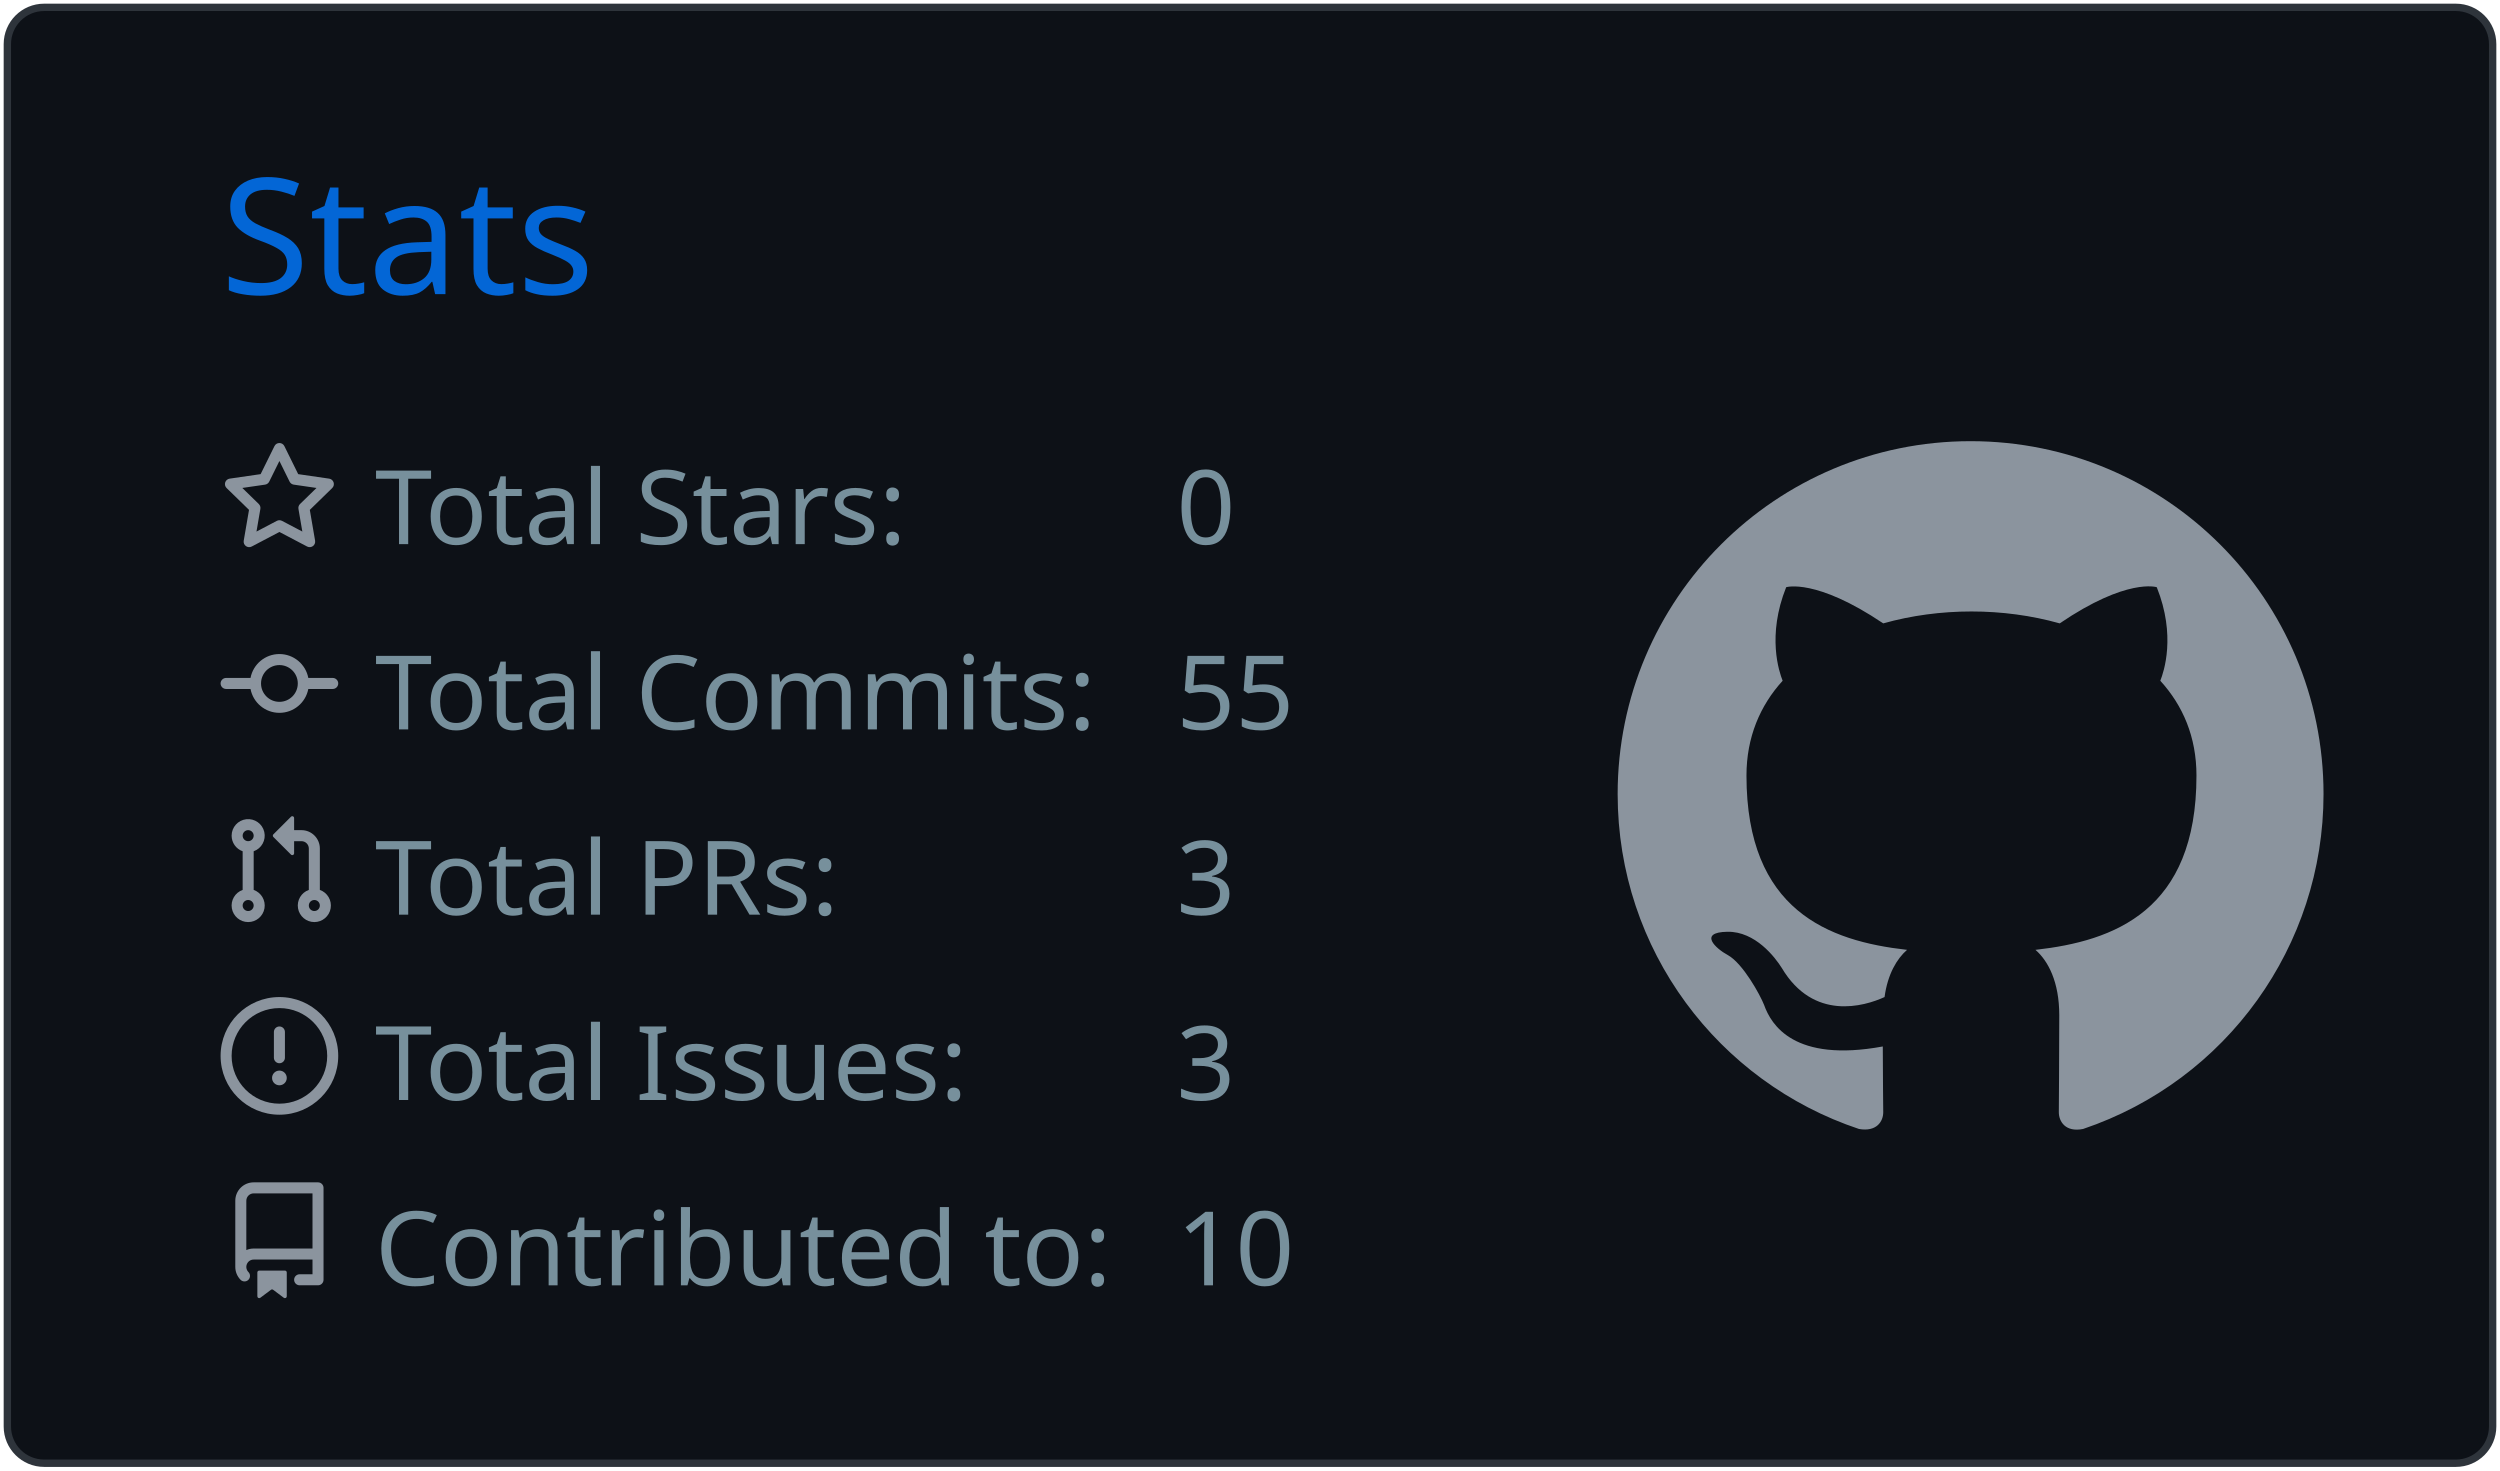
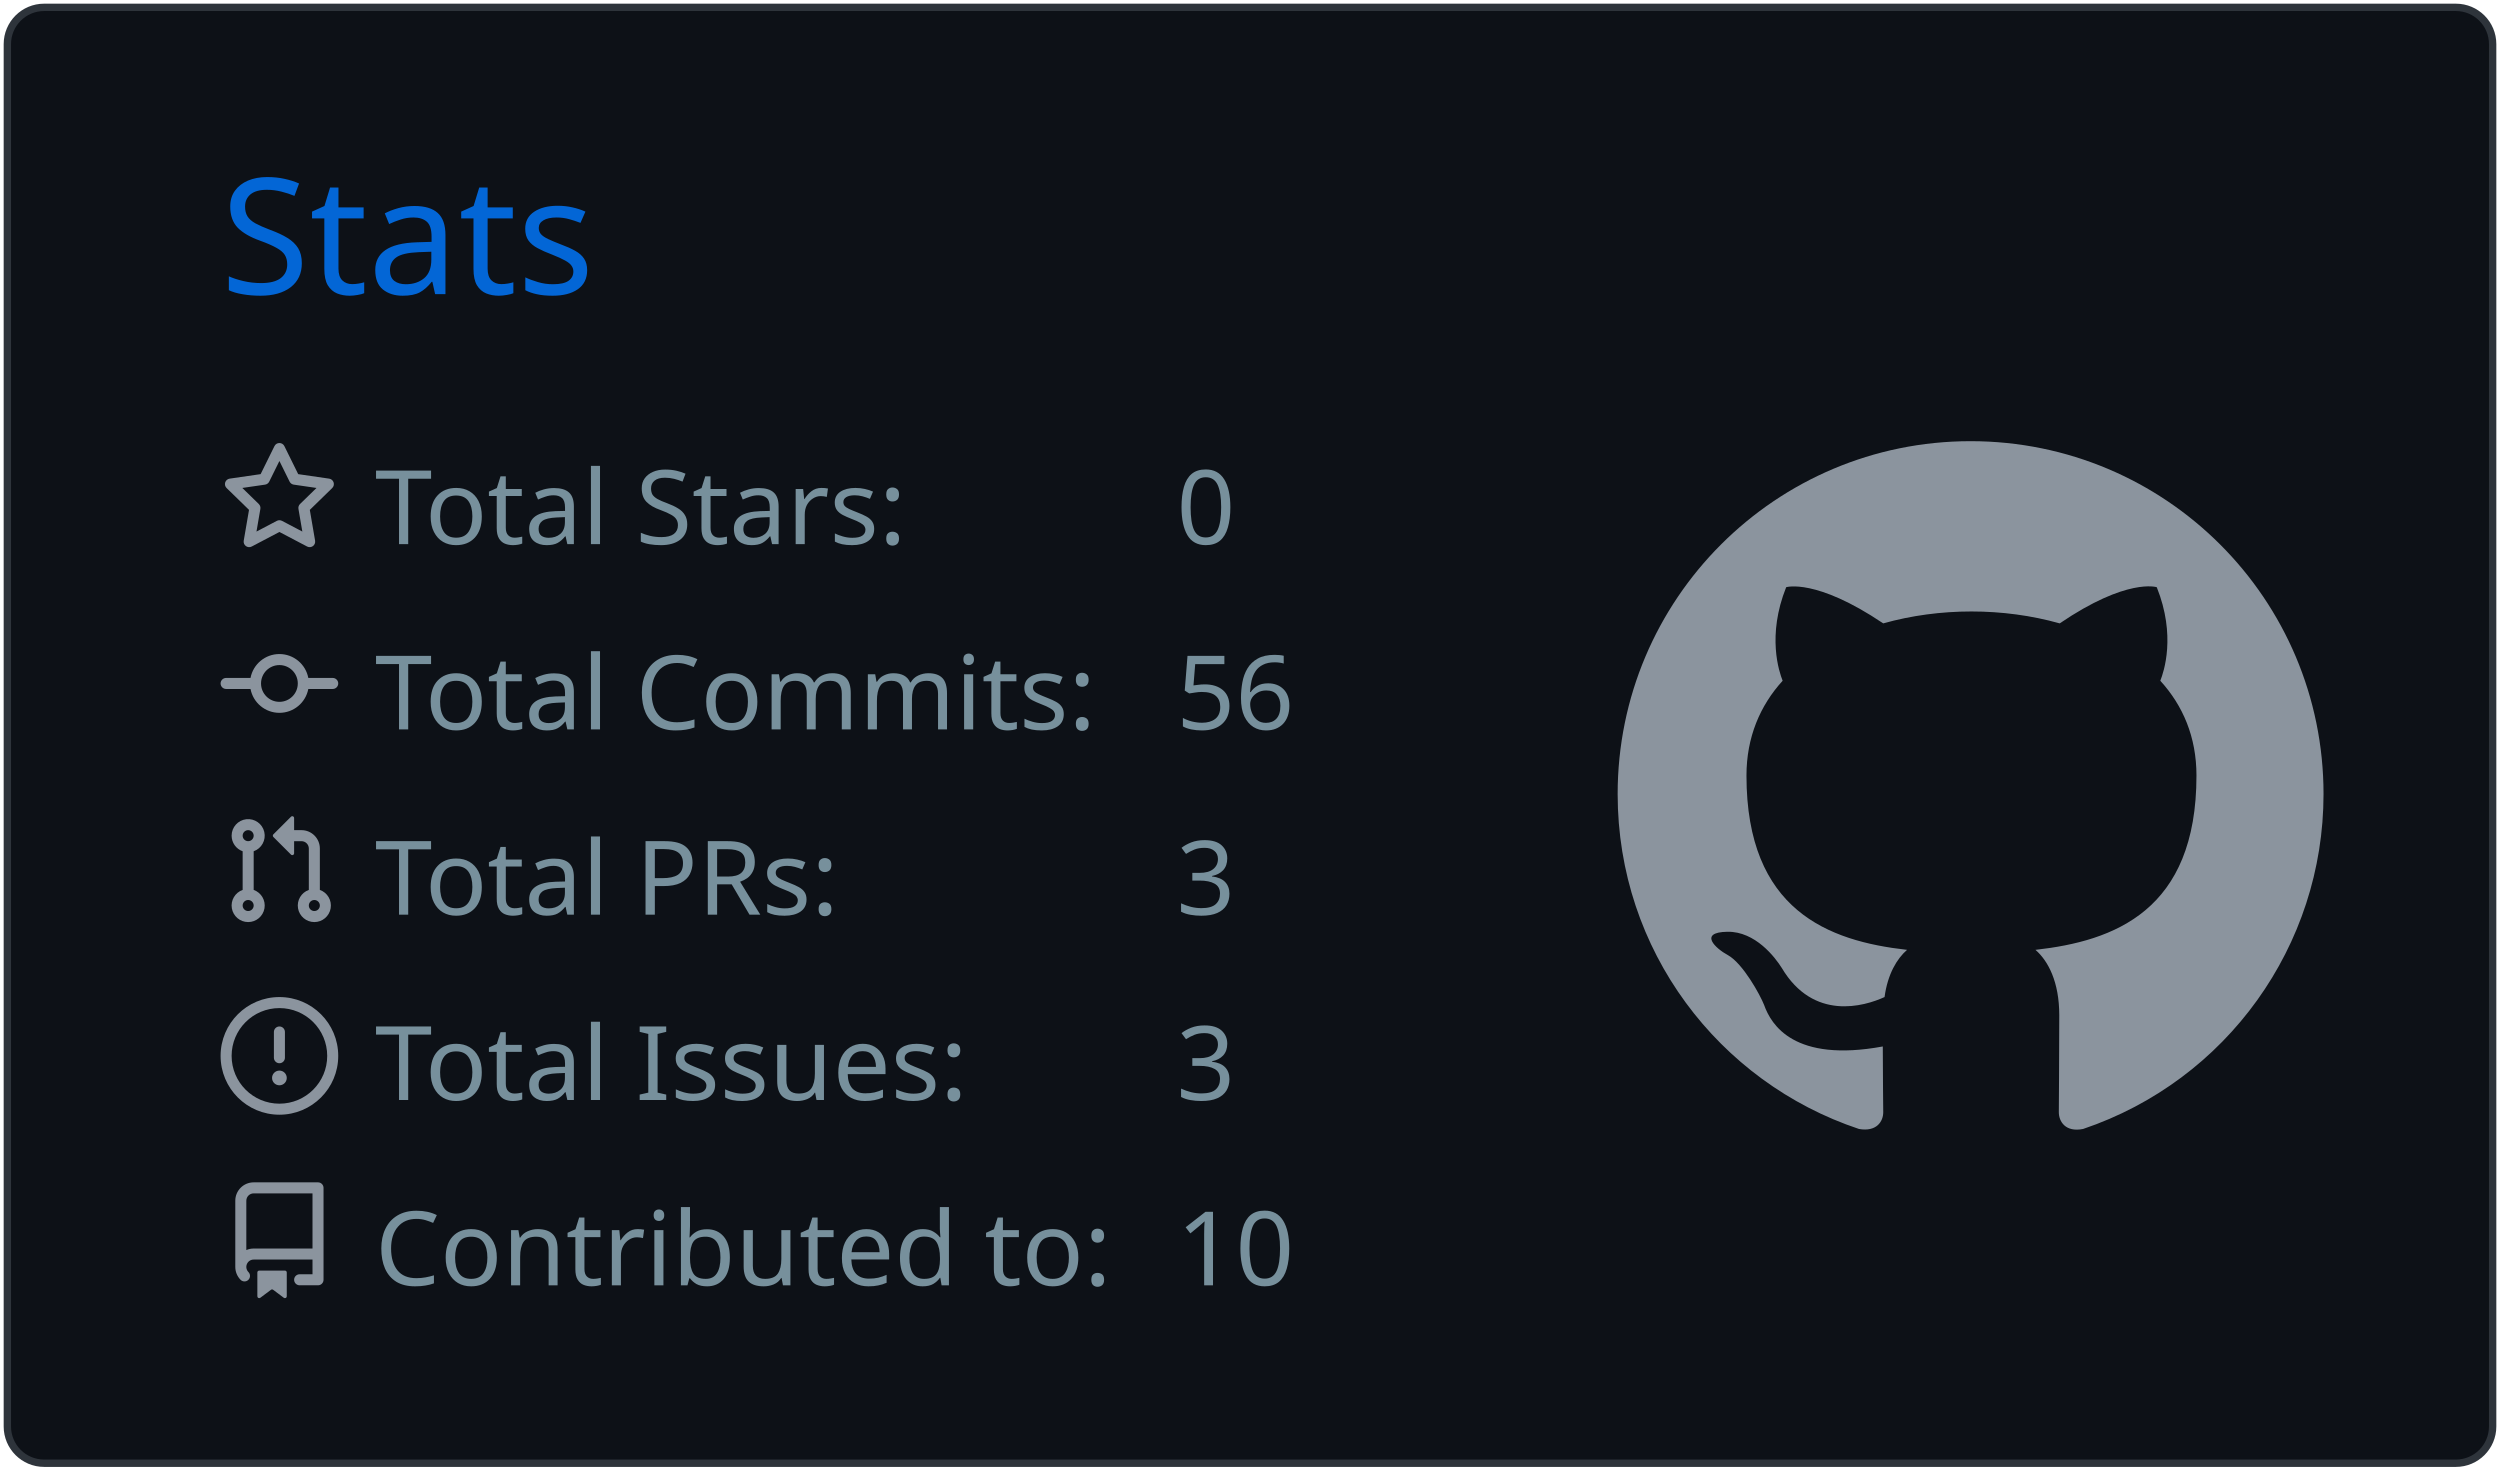
<svg xmlns="http://www.w3.org/2000/svg" width="340" height="200" viewBox="0 0 340 200">
  <style>* {
          font-family: 'Segoe UI', Ubuntu, "Helvetica Neue", Sans-Serif
        }</style>
  <rect x="1" y="1" rx="5" ry="5" height="99%" width="99.412%" stroke="#2e343b" stroke-width="1" fill="#0d1117" stroke-opacity="1" />
  <text x="30" y="40" style="font-size: 22px; fill: #0366d6;">Stats</text>
  <g transform="translate(0,40)">
    <g transform="translate(30,20)">
      <g transform="translate(0,0)" width="14" height="14" fill="#8b949e">
        <path fill-rule="evenodd" d="M8 .25a.75.75 0 01.673.418l1.882 3.815 4.21.612a.75.75 0 01.416 1.279l-3.046 2.97.719 4.192a.75.75 0 01-1.088.791L8 12.347l-3.766 1.98a.75.75 0 01-1.088-.79l.72-4.194L.818 6.374a.75.75 0 01.416-1.28l4.21-.611L7.327.668A.75.75 0 018 .25zm0 2.445L6.615 5.5a.75.75 0 01-.564.41l-3.097.45 2.24 2.184a.75.75 0 01.216.664l-.528 3.084 2.769-1.456a.75.75 0 01.698 0l2.77 1.456-.53-3.084a.75.75 0 01.216-.664l2.24-2.183-3.096-.45a.75.75 0 01-.564-.41L8 2.694v.001z" />
      </g>
      <g transform="translate(0,25.2)" width="14" height="14" fill="#8b949e">
        <path fill-rule="evenodd" d="M10.5 7.75a2.5 2.5 0 11-5 0 2.5 2.5 0 015 0zm1.43.75a4.002 4.002 0 01-7.86 0H.75a.75.75 0 110-1.5h3.32a4.001 4.001 0 017.86 0h3.32a.75.75 0 110 1.5h-3.32z" />
      </g>
      <g transform="translate(0,50.4)" width="14" height="14" fill="#8b949e">
        <path fill-rule="evenodd" d="M7.177 3.073L9.573.677A.25.25 0 0110 .854v4.792a.25.25 0 01-.427.177L7.177 3.427a.25.25 0 010-.354zM3.75 2.5a.75.75 0 100 1.5.75.75 0 000-1.5zm-2.25.75a2.25 2.25 0 113 2.122v5.256a2.251 2.251 0 11-1.5 0V5.372A2.25 2.25 0 011.5 3.25zM11 2.5h-1V4h1a1 1 0 011 1v5.628a2.251 2.251 0 101.5 0V5A2.5 2.5 0 0011 2.5zm1 10.25a.75.75 0 111.5 0 .75.75 0 01-1.5 0zM3.75 12a.75.75 0 100 1.5.75.75 0 000-1.5z" />
      </g>
      <g transform="translate(0,75.6)" width="14" height="14" fill="#8b949e">
        <path fill-rule="evenodd" d="M8 1.5a6.5 6.5 0 100 13 6.5 6.5 0 000-13zM0 8a8 8 0 1116 0A8 8 0 010 8zm9 3a1 1 0 11-2 0 1 1 0 012 0zm-.25-6.25a.75.75 0 00-1.5 0v3.5a.75.75 0 001.5 0v-3.5z" />
      </g>
      <g transform="translate(0,100.8)" width="14" height="14" fill="#8b949e">
        <path fill-rule="evenodd" d="M2 2.5A2.5 2.5 0 014.5 0h8.75a.75.75 0 01.75.75v12.5a.75.75 0 01-.75.75h-2.5a.75.75 0 110-1.5h1.75v-2h-8a1 1 0 00-.714 1.7.75.75 0 01-1.072 1.05A2.495 2.495 0 012 11.5v-9zm10.5-1V9h-8c-.356 0-.694.074-1 .208V2.5a1 1 0 011-1h8zM5 12.25v3.25a.25.25 0 00.4.2l1.45-1.087a.25.25 0 01.3 0L8.6 15.7a.25.25 0 00.4-.2v-3.25a.25.25 0 00-.25-.25h-3.5a.25.25 0 00-.25.25z" />
      </g>
      <text x="21" y="14" style="fill: #77909c; font-size: 14px;">Total Stars:</text>
      <text x="21" y="39.2" style="fill: #77909c; font-size: 14px;">Total Commits:</text>
      <text x="21" y="64.4" style="fill: #77909c; font-size: 14px;">Total PRs:</text>
      <text x="21" y="89.6" style="fill: #77909c; font-size: 14px;">Total Issues:</text>
      <text x="21" y="114.8" style="fill: #77909c; font-size: 14px;">Contributed to:</text>
      <text x="130" y="14" style="fill: #77909c; font-size: 14px;">0</text>
-       <text x="130" y="39.2" style="fill: #77909c; font-size: 14px;">55</text>
+       <text x="130" y="39.2" style="fill: #77909c; font-size: 14px;">56</text>
      <text x="130" y="64.4" style="fill: #77909c; font-size: 14px;">3</text>
      <text x="130" y="89.6" style="fill: #77909c; font-size: 14px;">3</text>
      <text x="130" y="114.8" style="fill: #77909c; font-size: 14px;">10</text>
    </g>
    <g transform="translate(220,20)">
      <g transform="scale(6)" style="fill: #8b949e;">
        <path fill-rule="evenodd" d="M8 0C3.58 0 0 3.58 0 8c0 3.54 2.29 6.53 5.47 7.59.4.07.55-.17.55-.38 0-.19-.01-.82-.01-1.49-2.01.37-2.53-.49-2.69-.94-.09-.23-.48-.94-.82-1.13-.28-.15-.68-.52-.01-.53.63-.01 1.08.58 1.23.82.72 1.21 1.87.87 2.33.66.07-.52.28-.87.51-1.07-1.78-.2-3.64-.89-3.64-3.95 0-.87.31-1.59.82-2.15-.08-.2-.36-1.02.08-2.12 0 0 .67-.21 2.2.82.64-.18 1.32-.27 2-.27.68 0 1.36.09 2 .27 1.53-1.04 2.2-.82 2.2-.82.44 1.1.16 1.92.08 2.12.51.56.82 1.27.82 2.15 0 3.07-1.87 3.75-3.65 3.95.29.25.54.73.54 1.48 0 1.07-.01 1.93-.01 2.2 0 .21.15.46.55.38A8.013 8.013 0 0016 8c0-4.42-3.58-8-8-8z" />
      </g>
    </g>
  </g>
</svg>
